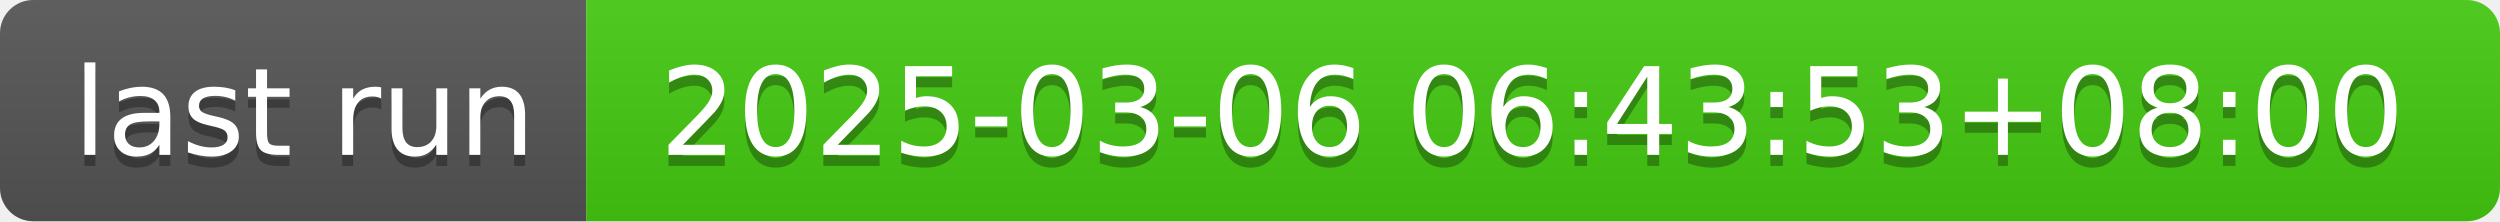
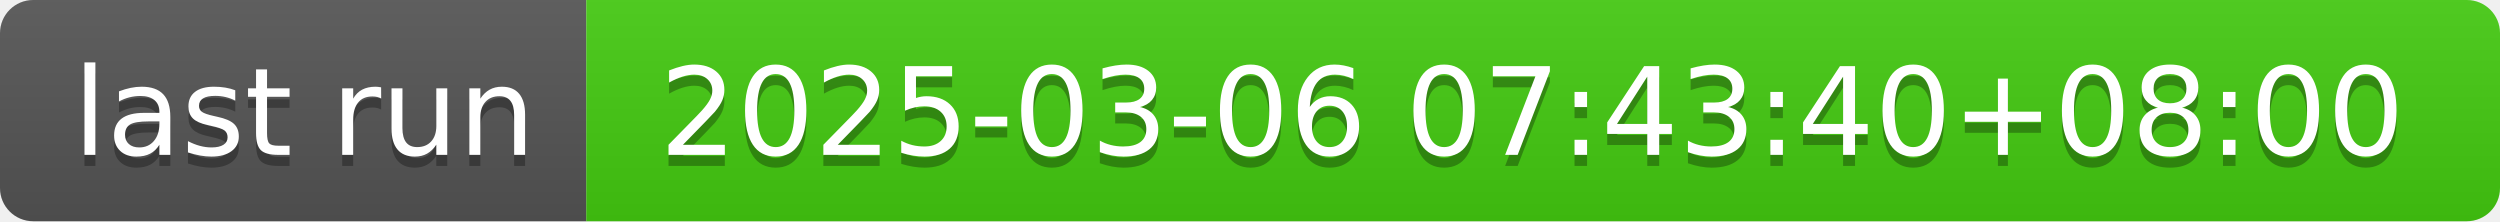
- <svg xmlns="http://www.w3.org/2000/svg" width="226" height="20" role="img" aria-label="last run: 2025-03-06 06:43:53+08:00">
+ <svg xmlns="http://www.w3.org/2000/svg" width="226" height="20" role="img" aria-label="last run: 2025-03-06 07:43:40+08:00">
  <linearGradient id="s" x2="0" y2="100%">
    <stop offset="0" stop-color="#bbb" stop-opacity=".1" />
    <stop offset="1" stop-opacity=".1" />
  </linearGradient>
  <clipPath id="r">
    <rect width="226" height="20" rx="3" fill="#fff" />
  </clipPath>
  <g clip-path="url(#r)">
    <rect width="53" height="20" fill="#555" />
    <rect x="53" width="173" height="20" fill="#4c1" />
    <rect width="226" height="20" fill="url(#s)" />
  </g>
  <g fill="#fff" text-anchor="middle" font-family="Verdana,Geneva,DejaVu Sans,sans-serif" text-rendering="geometricPrecision" font-size="110">
    <text aria-hidden="true" x="275" y="150" fill="#010101" fill-opacity=".3" transform="scale(.1)" textLength="430">last run</text>
    <text x="275" y="140" transform="scale(.1)" fill="#fff" textLength="430">last run</text>
-     <text aria-hidden="true" x="1385" y="150" fill="#010101" fill-opacity=".3" transform="scale(.1)" textLength="1630">2025-03-06 06:43:53+08:00</text>
-     <text x="1385" y="140" transform="scale(.1)" fill="#fff" textLength="1630">2025-03-06 06:43:53+08:00</text>
+     <text aria-hidden="true" x="1385" y="150" fill="#010101" fill-opacity=".3" transform="scale(.1)" textLength="1630">2025-03-06 07:43:40+08:00</text>
+     <text x="1385" y="140" transform="scale(.1)" fill="#fff" textLength="1630">2025-03-06 07:43:40+08:00</text>
  </g>
</svg>
